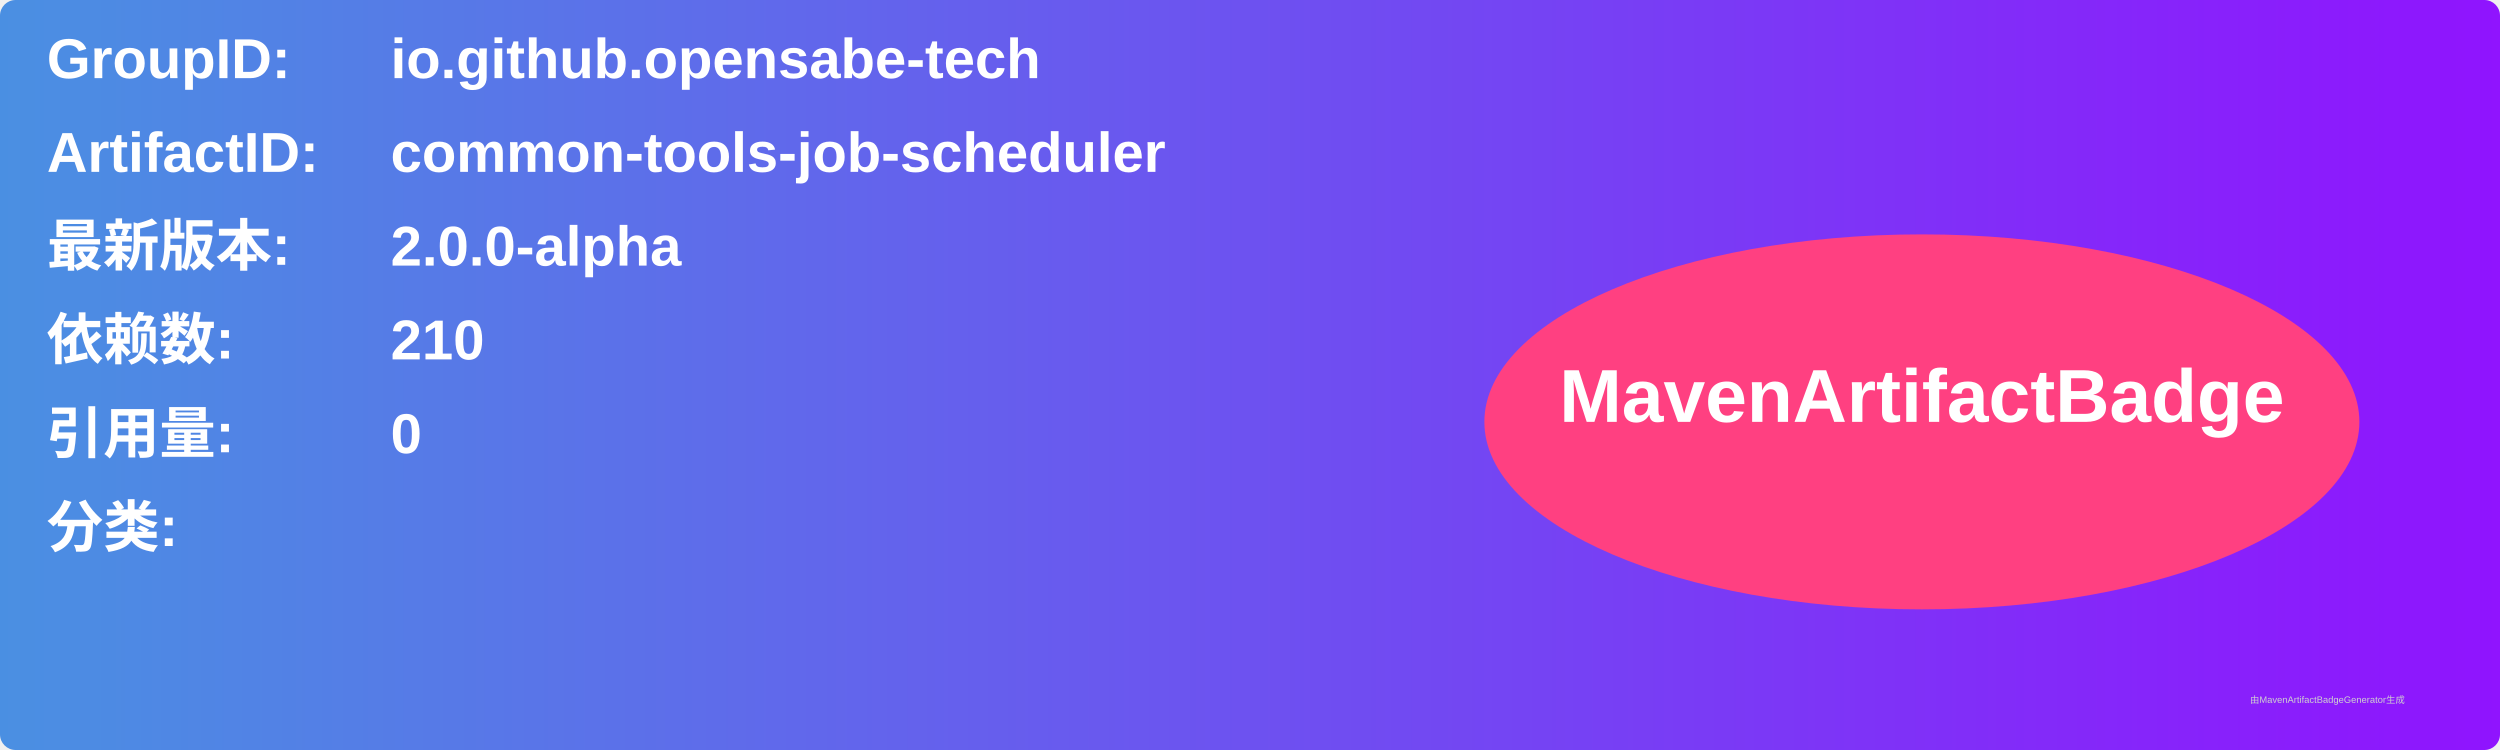
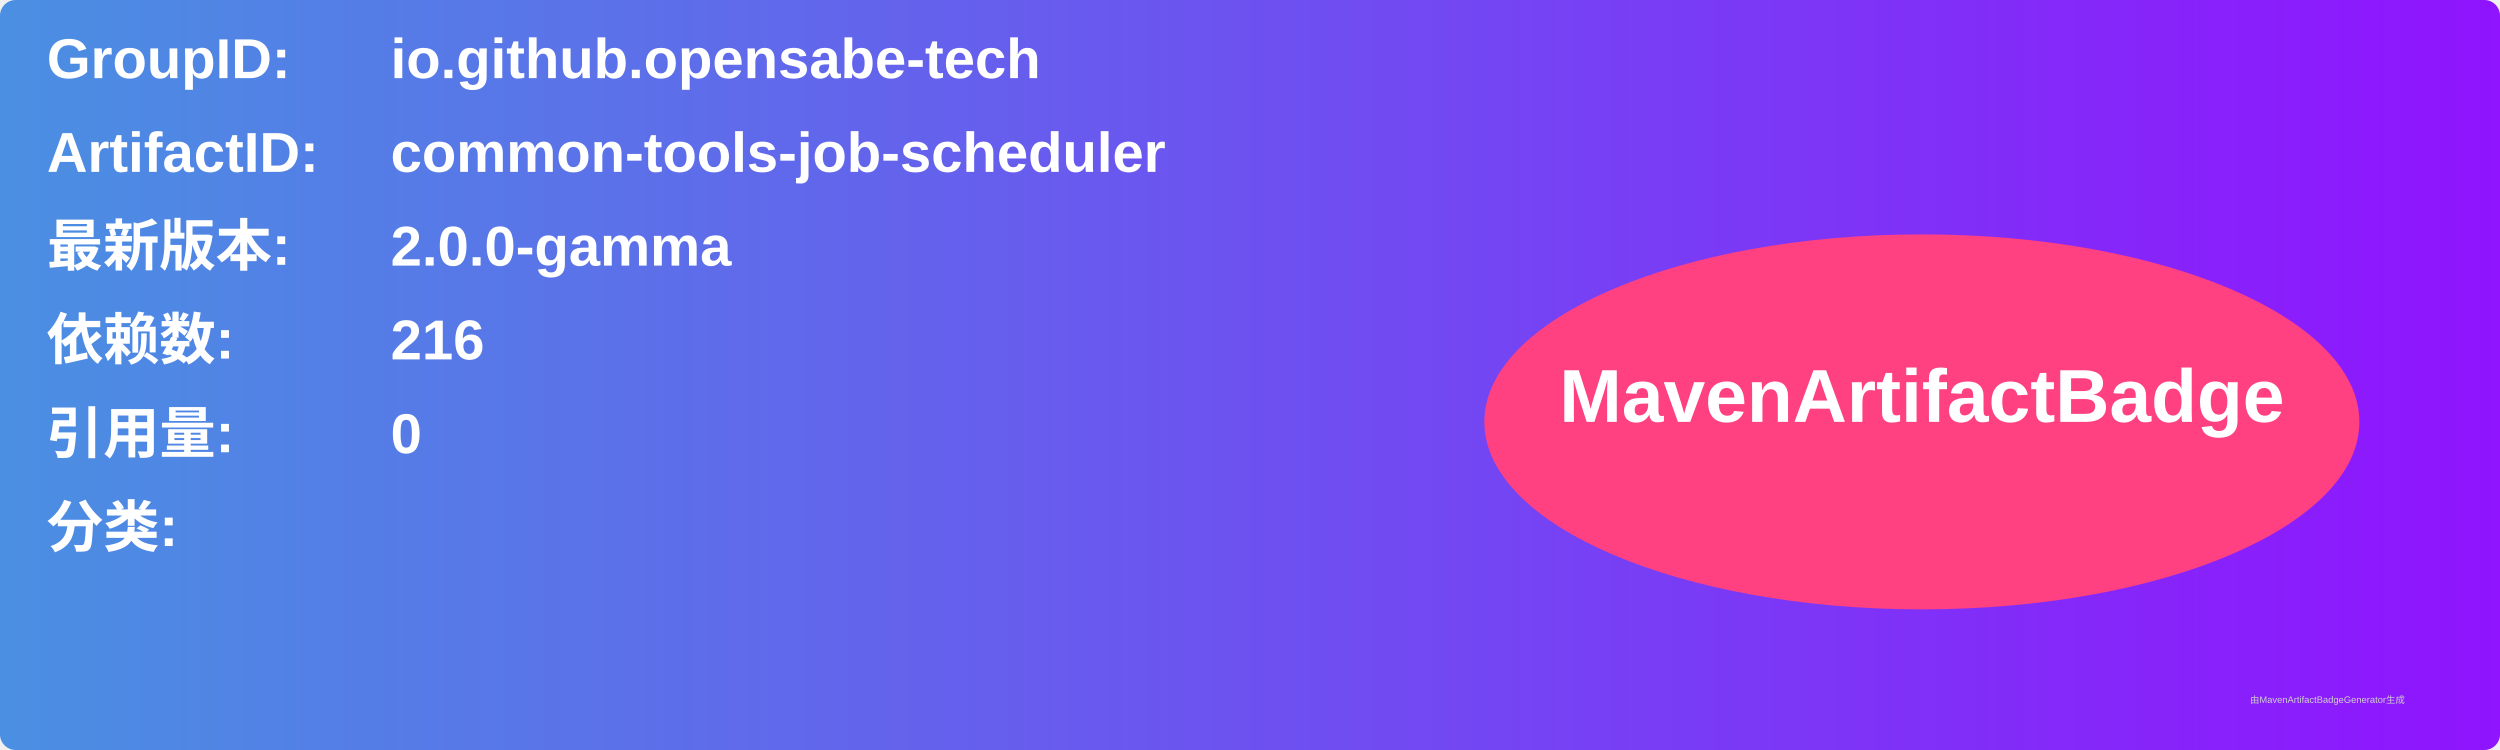
<svg xmlns="http://www.w3.org/2000/svg" width="800" height="240" viewBox="0 0 800 240">
  <linearGradient id="grad" x1="0%" y1="0%" x2="100%" y2="0%">
    <stop offset="0%" stop-color="#4a90e2" />
    <stop offset="100%" stop-color="#9013fe" />
  </linearGradient>
  <rect width="100%" height="100%" rx="5" ry="5" fill="url(#grad)" />
  <g transform="translate(15, 15)">
    <text x="0" y="10" font-family="Arial" font-size="18" fill="white" font-weight="bold" width="260">GroupID:</text>
    <text x="110" y="10" font-family="Arial" font-size="18" fill="white" font-weight="bold" width="460">io.github.opensabe-tech</text>
    <text x="0" y="40" font-family="Arial" font-size="18" fill="white" font-weight="bold" width="260">ArtifactID:</text>
    <text x="110" y="40" font-family="Arial" font-size="18" fill="white" font-weight="bold" width="460">common-tools-job-scheduler</text>
    <text x="0" y="70" font-family="Arial" font-size="18" fill="white" font-weight="bold">最新版本:</text>
    <text x="110" y="70" font-family="Arial" font-size="18" fill="white" font-weight="bold">
-       <tspan font-weight="bold">2.0.0-alpha</tspan>
+       <tspan font-weight="bold">2.0.0-gamma</tspan>
    </text>
    <text x="0" y="100" font-family="Arial" font-size="18" fill="white" font-weight="bold">依赖数: </text>
    <text x="110" y="100" font-family="Arial" font-size="18" fill="white">
-       <tspan font-weight="bold">210</tspan>
+       <tspan font-weight="bold">216</tspan>
    </text>
    <text x="0" y="130" font-family="Arial" font-size="18" fill="white" font-weight="bold">引用量: </text>
    <text x="110" y="130" font-family="Arial" font-size="18" fill="white">
      <tspan font-weight="bold">0</tspan>
    </text>
    <text x="0" y="160" font-family="Arial" font-size="18" fill="white" font-weight="bold">分类:</text>
    <text x="10" y="190" font-family="Arial" font-size="10" fill="white">
      <tspan font-weight="bold" />
    </text>
    <ellipse cx="600" cy="120" rx="140" ry="60" fill="#ff4081" />
    <text x="600" y="120" text-anchor="middle" font-family="Arial" font-size="24" fill="white" font-weight="bold">MavenArtifactBadge</text>
  </g>
  <text x="720" y="225" font-family="Arial" font-size="3" fill="#d0d0d0">由MavenArtifactBadgeGenerator生成</text>
</svg>
